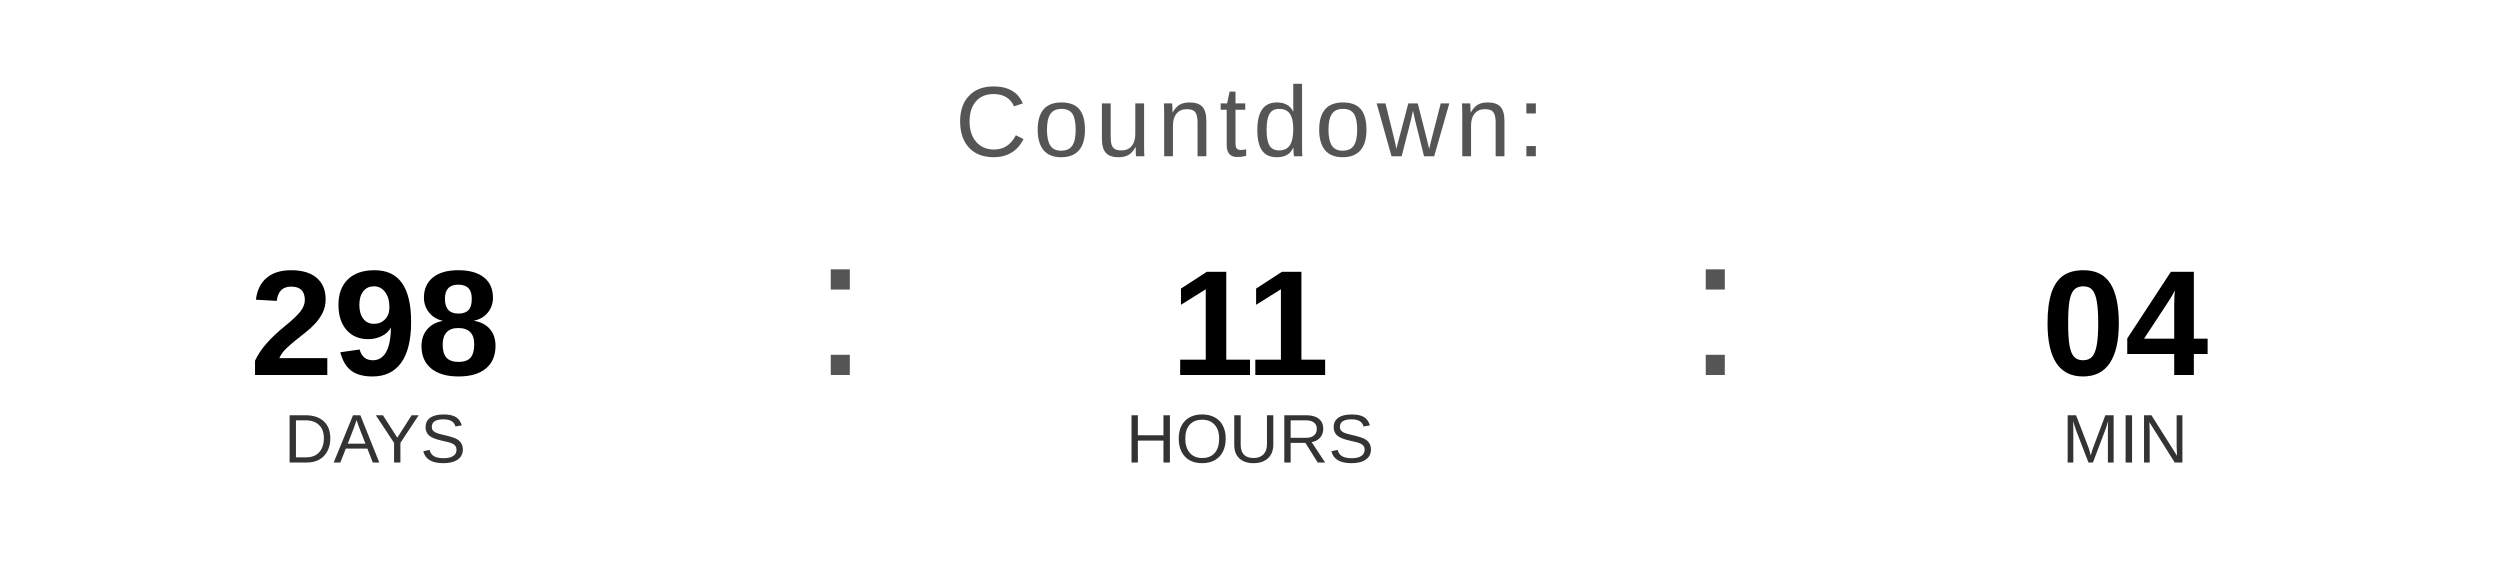
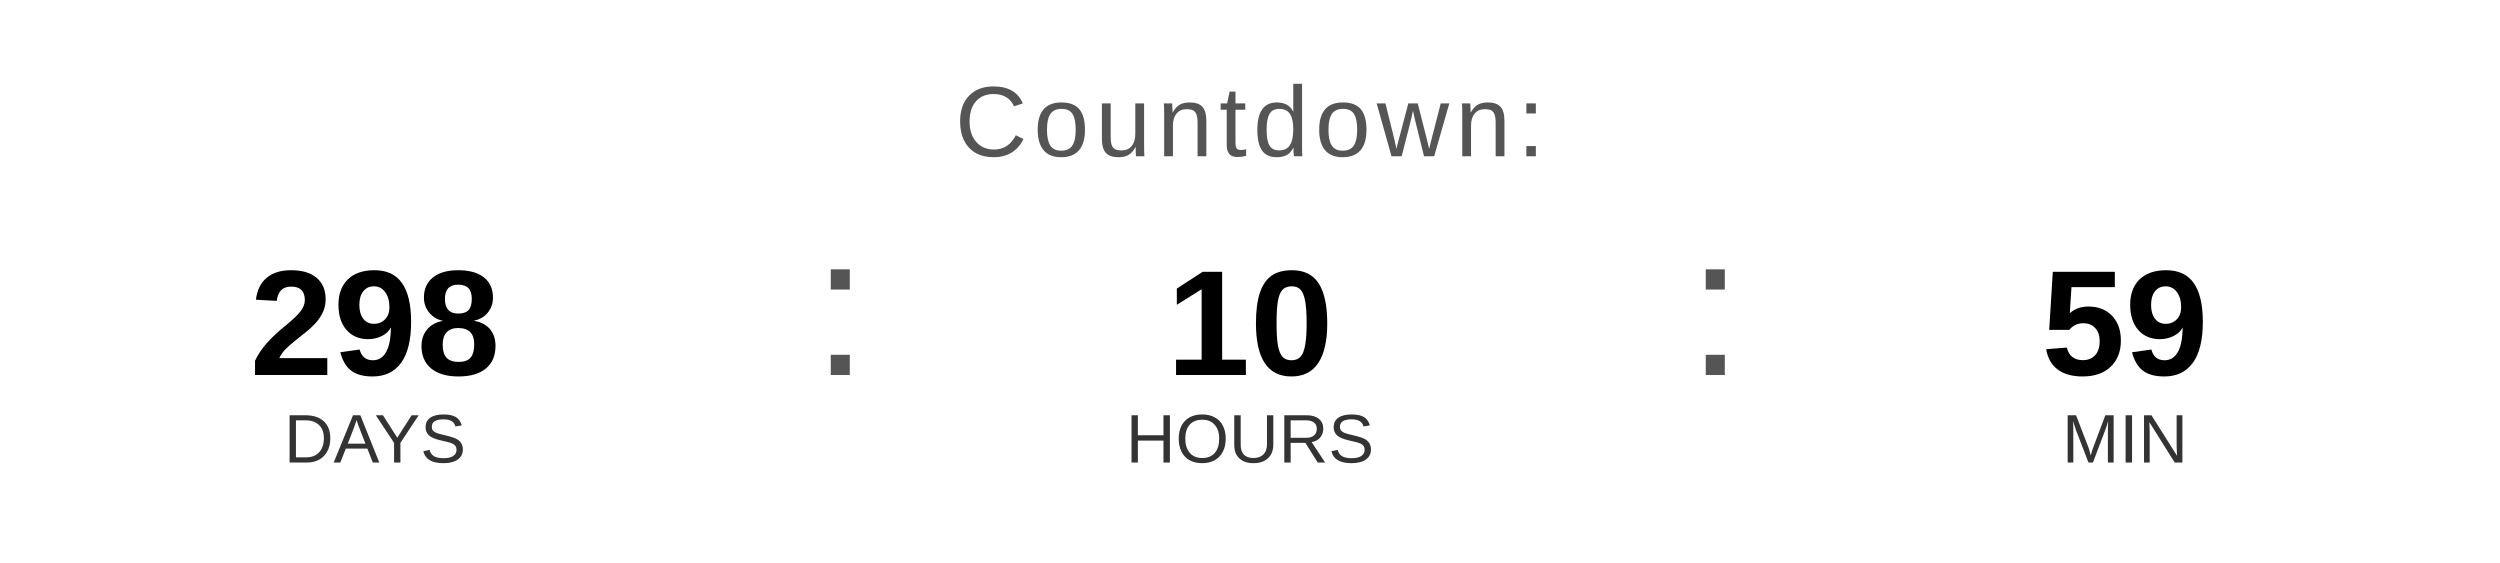
<svg xmlns="http://www.w3.org/2000/svg" width="400" height="90" viewBox="0 0 400 90">
  <text x="200" y="25" font-family="Arial, Helvetica, sans-serif" font-size="16" fill="#555555" text-anchor="middle" letter-spacing="1">
    Countdown:
  </text>
  <text x="60" y="60" font-family="Arial, Helvetica, sans-serif" font-size="24" font-weight="bold" fill="#000000" text-anchor="middle">298</text>
  <text x="60" y="74" font-family="Arial, Helvetica, sans-serif" font-size="11" fill="#333333" text-anchor="middle">DAYS</text>
  <text x="130" y="60" font-family="Arial, sans-serif" font-size="32" fill="#555555">:</text>
-   <text x="200" y="60" font-family="Arial, Helvetica, sans-serif" font-size="24" font-weight="bold" fill="#000000" text-anchor="middle">11</text>
+   <text x="200" y="60" font-family="Arial, Helvetica, sans-serif" font-size="24" font-weight="bold" fill="#000000" text-anchor="middle">10</text>
  <text x="200" y="74" font-family="Arial, Helvetica, sans-serif" font-size="11" fill="#333333" text-anchor="middle">HOURS</text>
  <text x="270" y="60" font-family="Arial, sans-serif" font-size="32" fill="#555555">:</text>
-   <text x="340" y="60" font-family="Arial, Helvetica, sans-serif" font-size="24" font-weight="bold" fill="#000000" text-anchor="middle">04</text>
+   <text x="340" y="60" font-family="Arial, Helvetica, sans-serif" font-size="24" font-weight="bold" fill="#000000" text-anchor="middle">59</text>
  <text x="340" y="74" font-family="Arial, Helvetica, sans-serif" font-size="11" fill="#333333" text-anchor="middle">MIN</text>
</svg>
